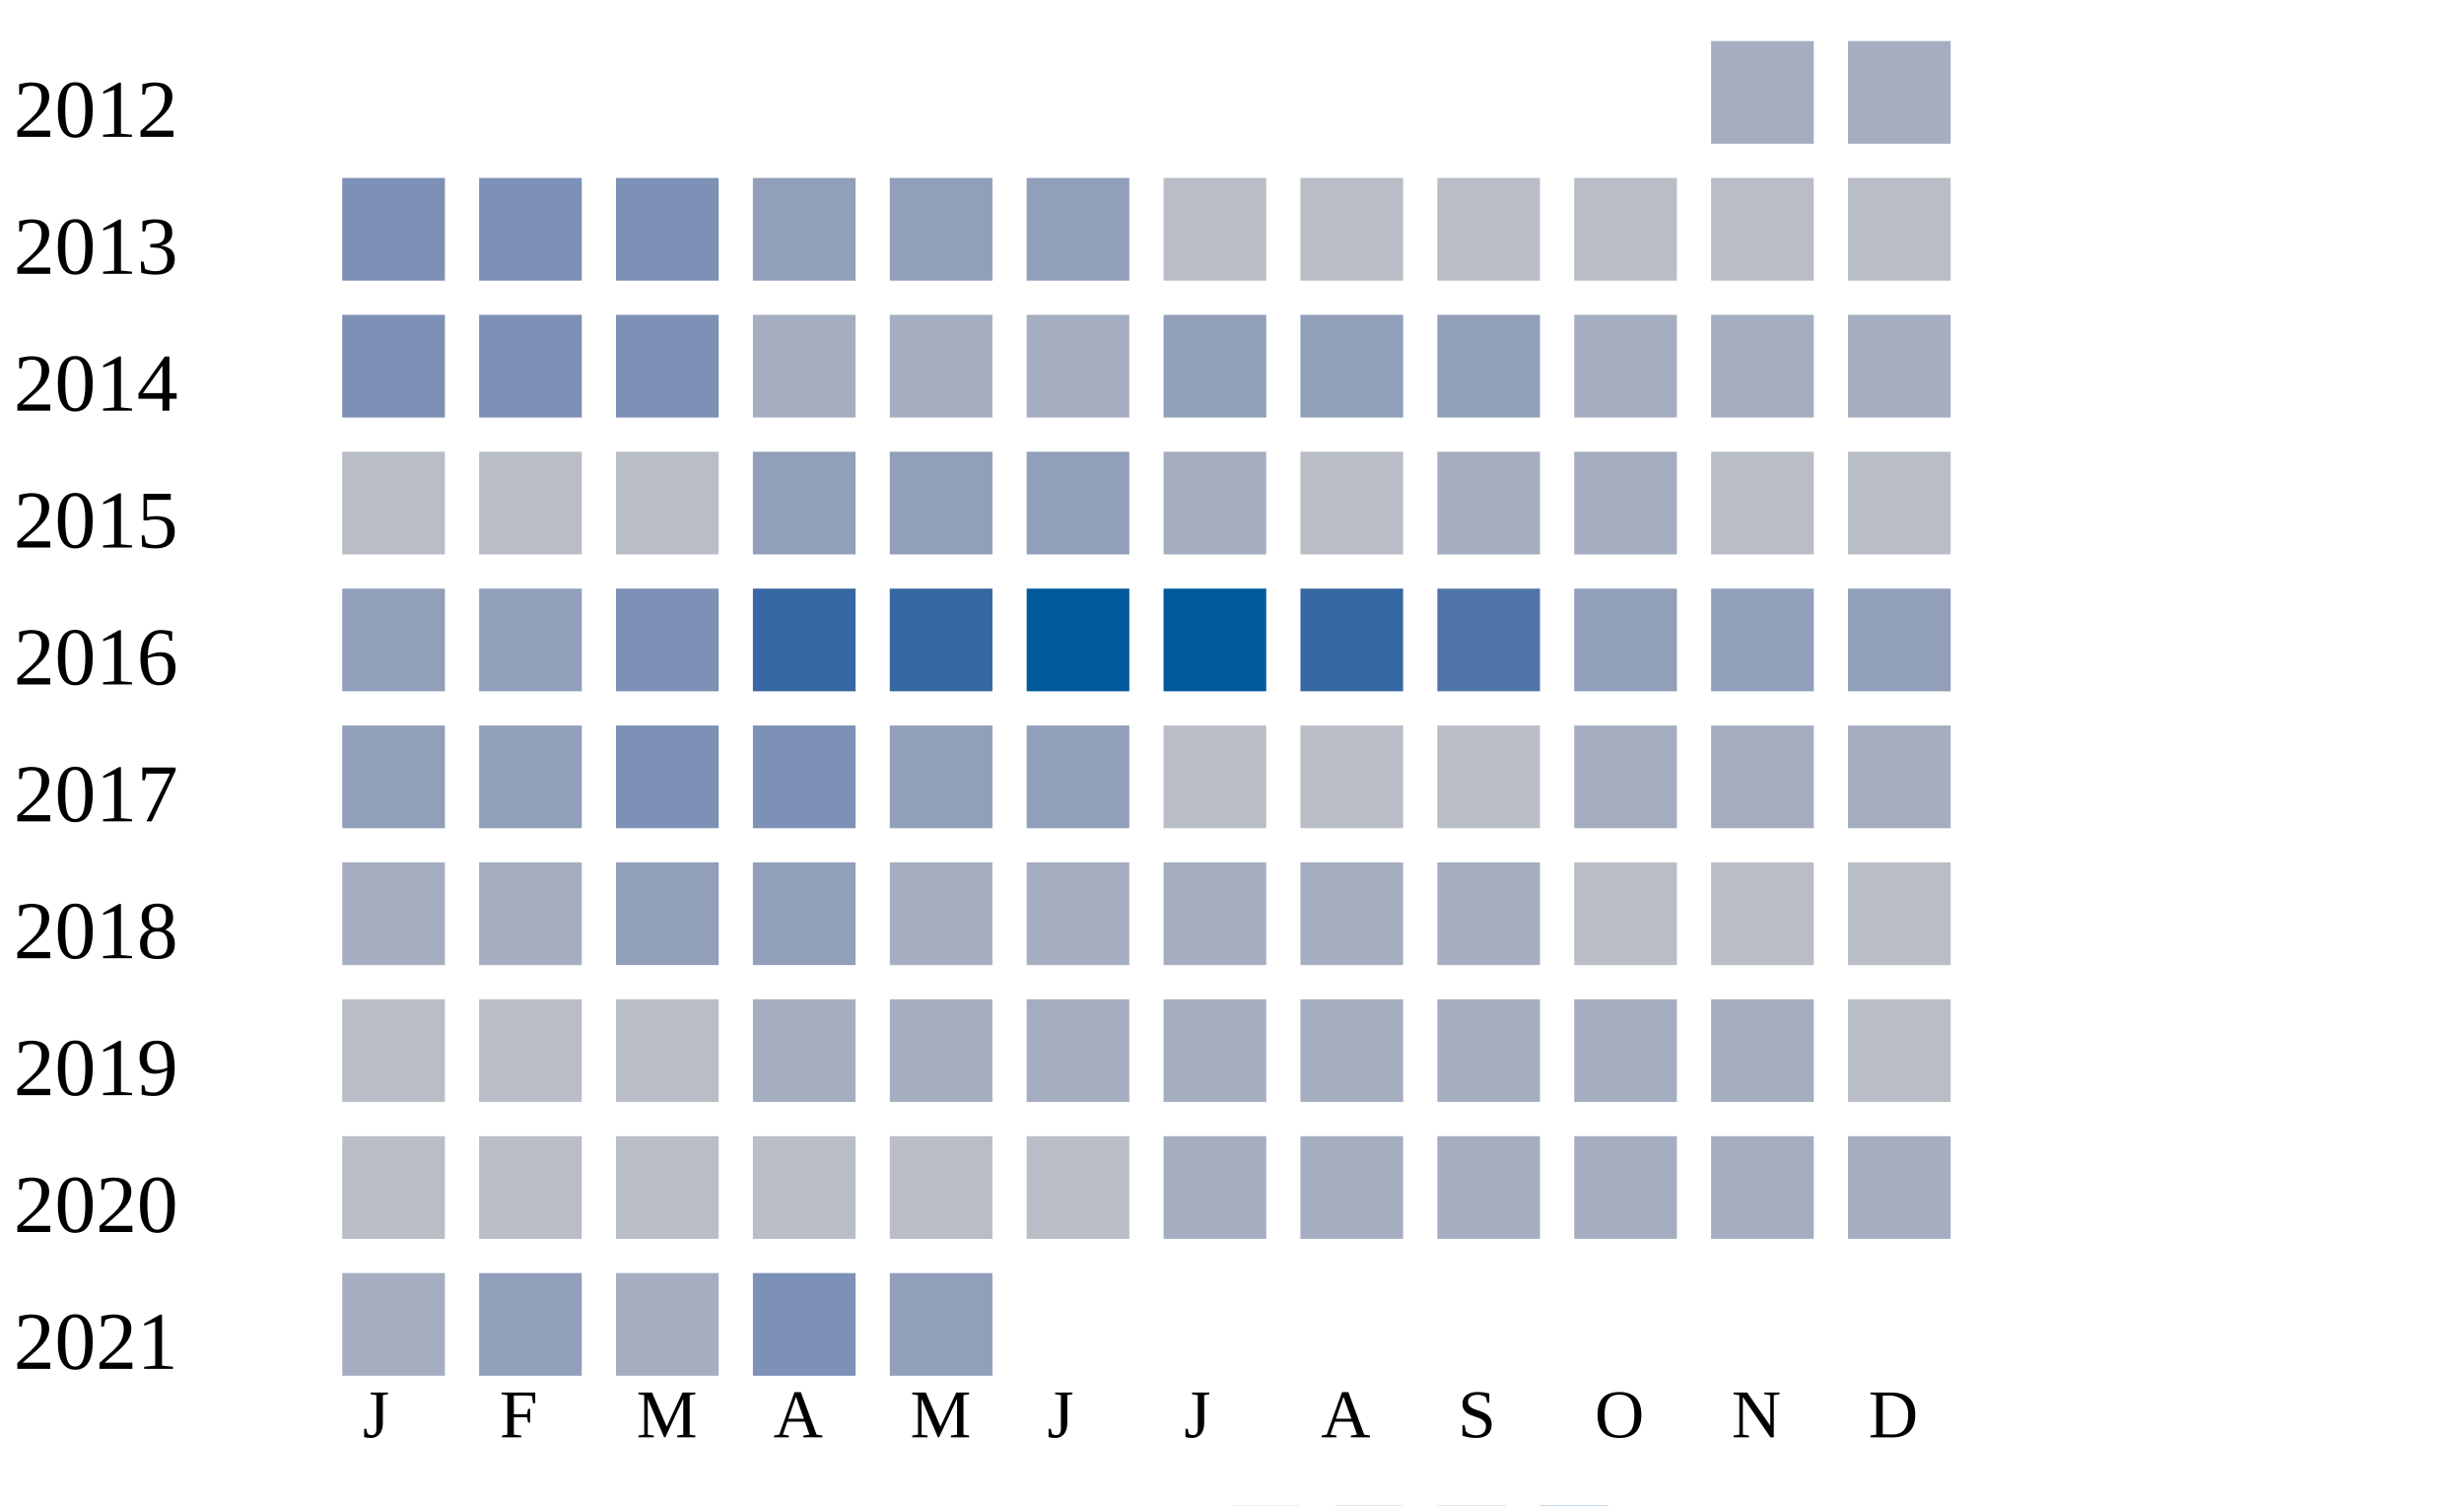
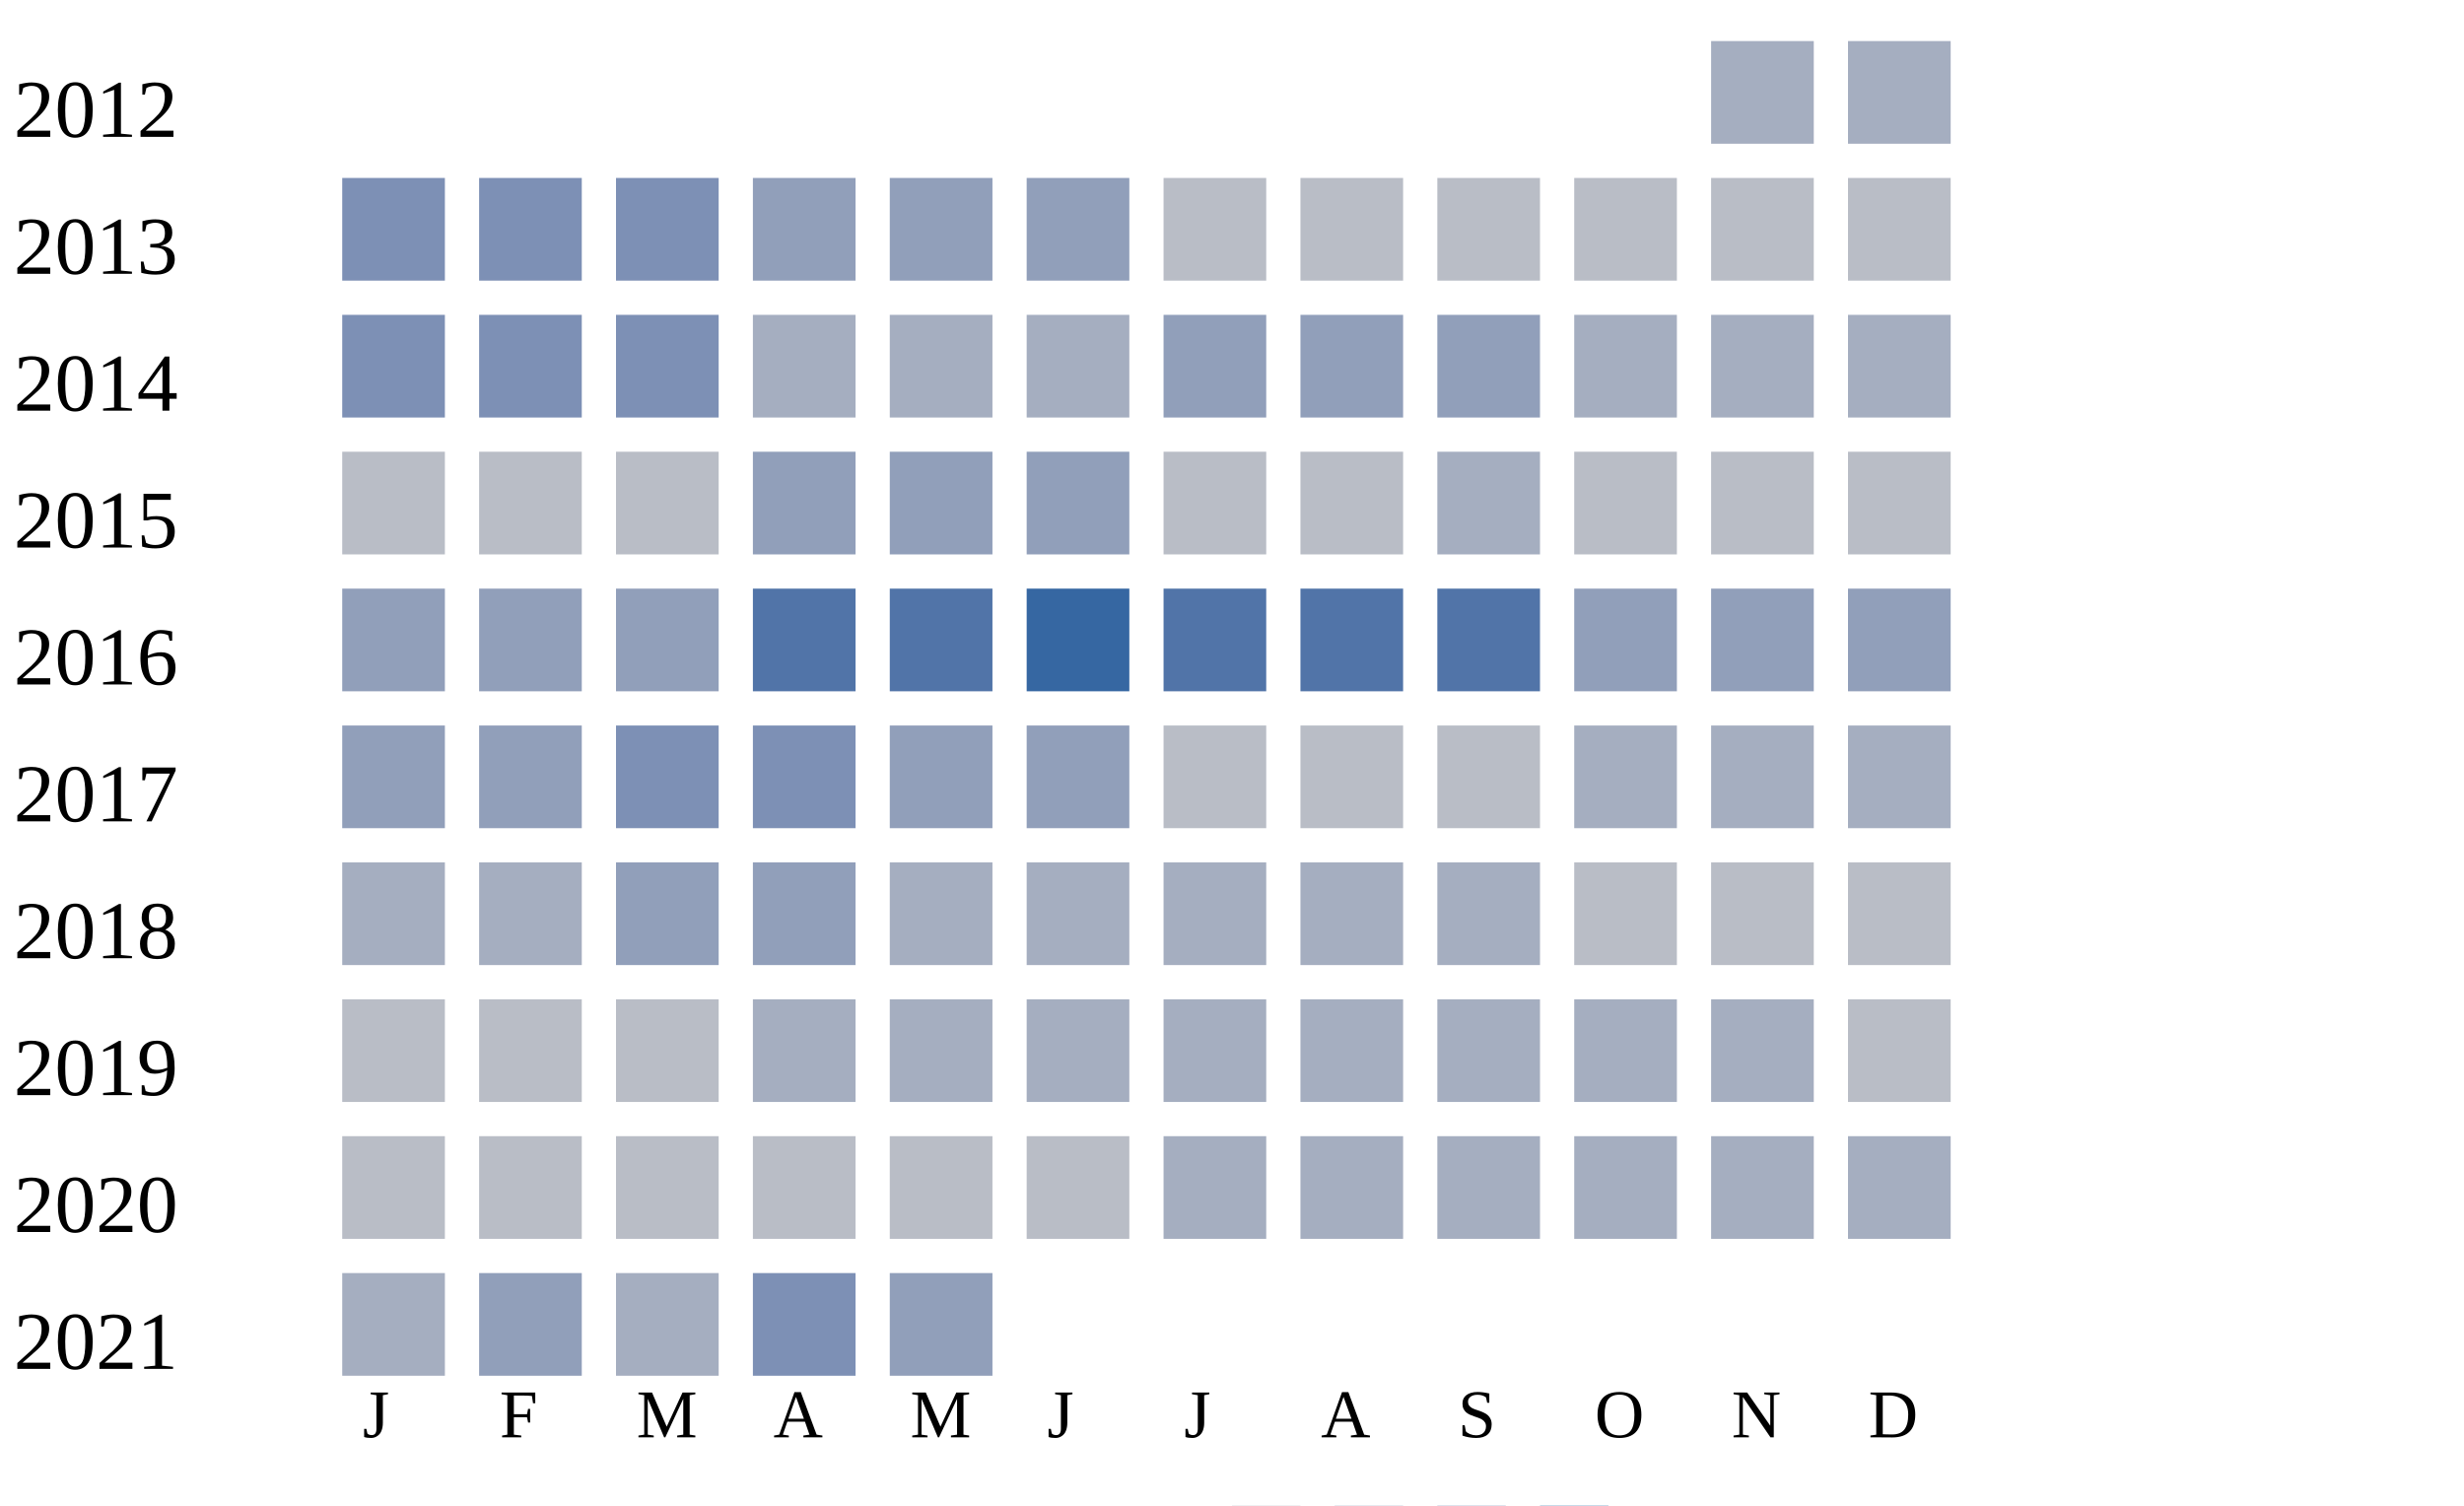
<svg xmlns="http://www.w3.org/2000/svg" width="360" height="220">
  <g transform="translate(0 0)">
    <text x="2" y="20">2012</text>
    <rect x="250" y="6" width="15" height="15" fill="#a5aec0" />
    <rect x="270" y="6" width="15" height="15" fill="#a5aec0" />
  </g>
  <g transform="translate(0 20)">
    <text x="2" y="20">2013</text>
    <rect x="50" y="6" width="15" height="15" fill="#7d90b5" />
    <rect x="70" y="6" width="15" height="15" fill="#7d90b5" />
    <rect x="90" y="6" width="15" height="15" fill="#7d90b5" />
    <rect x="110" y="6" width="15" height="15" fill="#919fba" />
    <rect x="130" y="6" width="15" height="15" fill="#919fba" />
    <rect x="150" y="6" width="15" height="15" fill="#919fba" />
    <rect x="170" y="6" width="15" height="15" fill="#b9bdc6" />
    <rect x="190" y="6" width="15" height="15" fill="#b9bdc6" />
    <rect x="210" y="6" width="15" height="15" fill="#b9bdc6" />
    <rect x="230" y="6" width="15" height="15" fill="#b9bdc6" />
    <rect x="250" y="6" width="15" height="15" fill="#b9bdc6" />
    <rect x="270" y="6" width="15" height="15" fill="#b9bdc6" />
  </g>
  <g transform="translate(0 40)">
    <text x="2" y="20">2014</text>
    <rect x="50" y="6" width="15" height="15" fill="#7d90b5" />
    <rect x="70" y="6" width="15" height="15" fill="#7d90b5" />
    <rect x="90" y="6" width="15" height="15" fill="#7d90b5" />
    <rect x="110" y="6" width="15" height="15" fill="#a5aec0" />
    <rect x="130" y="6" width="15" height="15" fill="#a5aec0" />
    <rect x="150" y="6" width="15" height="15" fill="#a5aec0" />
    <rect x="170" y="6" width="15" height="15" fill="#919fba" />
    <rect x="190" y="6" width="15" height="15" fill="#919fba" />
    <rect x="210" y="6" width="15" height="15" fill="#919fba" />
    <rect x="230" y="6" width="15" height="15" fill="#a5aec0" />
    <rect x="250" y="6" width="15" height="15" fill="#a5aec0" />
    <rect x="270" y="6" width="15" height="15" fill="#a5aec0" />
  </g>
  <g transform="translate(0 60)">
    <text x="2" y="20">2015</text>
    <rect x="50" y="6" width="15" height="15" fill="#b9bdc6" />
    <rect x="70" y="6" width="15" height="15" fill="#b9bdc6" />
    <rect x="90" y="6" width="15" height="15" fill="#b9bdc6" />
    <rect x="110" y="6" width="15" height="15" fill="#919fba" />
    <rect x="130" y="6" width="15" height="15" fill="#919fba" />
    <rect x="150" y="6" width="15" height="15" fill="#919fba" />
-     <rect x="170" y="6" width="15" height="15" fill="#a5aec0" />
+     <rect x="170" y="6" width="15" height="15" fill="#b9bdc6" />
    <rect x="190" y="6" width="15" height="15" fill="#b9bdc6" />
    <rect x="210" y="6" width="15" height="15" fill="#a5aec0" />
-     <rect x="230" y="6" width="15" height="15" fill="#a5aec0" />
+     <rect x="230" y="6" width="15" height="15" fill="#b9bdc6" />
    <rect x="250" y="6" width="15" height="15" fill="#b9bdc6" />
    <rect x="270" y="6" width="15" height="15" fill="#b9bdc6" />
  </g>
  <g transform="translate(0 80)">
    <text x="2" y="20">2016</text>
    <rect x="50" y="6" width="15" height="15" fill="#919fba" />
    <rect x="70" y="6" width="15" height="15" fill="#919fba" />
-     <rect x="90" y="6" width="15" height="15" fill="#7d90b5" />
-     <rect x="110" y="6" width="15" height="15" fill="#3667a2" />
-     <rect x="130" y="6" width="15" height="15" fill="#3667a2" />
-     <rect x="150" y="6" width="15" height="15" fill="#005a9c" />
-     <rect x="170" y="6" width="15" height="15" fill="#005a9c" />
-     <rect x="190" y="6" width="15" height="15" fill="#3667a2" />
+     <rect x="90" y="6" width="15" height="15" fill="#919fba" />
+     <rect x="110" y="6" width="15" height="15" fill="#5174a8" />
+     <rect x="130" y="6" width="15" height="15" fill="#5174a8" />
+     <rect x="150" y="6" width="15" height="15" fill="#3667a2" />
+     <rect x="170" y="6" width="15" height="15" fill="#5174a8" />
+     <rect x="190" y="6" width="15" height="15" fill="#5174a8" />
    <rect x="210" y="6" width="15" height="15" fill="#5174a8" />
    <rect x="230" y="6" width="15" height="15" fill="#919fba" />
    <rect x="250" y="6" width="15" height="15" fill="#919fba" />
    <rect x="270" y="6" width="15" height="15" fill="#919fba" />
  </g>
  <g transform="translate(0 100)">
    <text x="2" y="20">2017</text>
    <rect x="50" y="6" width="15" height="15" fill="#919fba" />
    <rect x="70" y="6" width="15" height="15" fill="#919fba" />
    <rect x="90" y="6" width="15" height="15" fill="#7d90b5" />
    <rect x="110" y="6" width="15" height="15" fill="#7d90b5" />
    <rect x="130" y="6" width="15" height="15" fill="#919fba" />
    <rect x="150" y="6" width="15" height="15" fill="#919fba" />
    <rect x="170" y="6" width="15" height="15" fill="#b9bdc6" />
    <rect x="190" y="6" width="15" height="15" fill="#b9bdc6" />
    <rect x="210" y="6" width="15" height="15" fill="#b9bdc6" />
    <rect x="230" y="6" width="15" height="15" fill="#a5aec0" />
    <rect x="250" y="6" width="15" height="15" fill="#a5aec0" />
    <rect x="270" y="6" width="15" height="15" fill="#a5aec0" />
  </g>
  <g transform="translate(0 120)">
    <text x="2" y="20">2018</text>
    <rect x="50" y="6" width="15" height="15" fill="#a5aec0" />
    <rect x="70" y="6" width="15" height="15" fill="#a5aec0" />
    <rect x="90" y="6" width="15" height="15" fill="#919fba" />
    <rect x="110" y="6" width="15" height="15" fill="#919fba" />
    <rect x="130" y="6" width="15" height="15" fill="#a5aec0" />
    <rect x="150" y="6" width="15" height="15" fill="#a5aec0" />
    <rect x="170" y="6" width="15" height="15" fill="#a5aec0" />
    <rect x="190" y="6" width="15" height="15" fill="#a5aec0" />
    <rect x="210" y="6" width="15" height="15" fill="#a5aec0" />
    <rect x="230" y="6" width="15" height="15" fill="#b9bdc6" />
    <rect x="250" y="6" width="15" height="15" fill="#b9bdc6" />
    <rect x="270" y="6" width="15" height="15" fill="#b9bdc6" />
  </g>
  <g transform="translate(0 140)">
    <text x="2" y="20">2019</text>
    <rect x="50" y="6" width="15" height="15" fill="#b9bdc6" />
    <rect x="70" y="6" width="15" height="15" fill="#b9bdc6" />
    <rect x="90" y="6" width="15" height="15" fill="#b9bdc6" />
    <rect x="110" y="6" width="15" height="15" fill="#a5aec0" />
    <rect x="130" y="6" width="15" height="15" fill="#a5aec0" />
    <rect x="150" y="6" width="15" height="15" fill="#a5aec0" />
    <rect x="170" y="6" width="15" height="15" fill="#a5aec0" />
    <rect x="190" y="6" width="15" height="15" fill="#a5aec0" />
    <rect x="210" y="6" width="15" height="15" fill="#a5aec0" />
    <rect x="230" y="6" width="15" height="15" fill="#a5aec0" />
    <rect x="250" y="6" width="15" height="15" fill="#a5aec0" />
    <rect x="270" y="6" width="15" height="15" fill="#b9bdc6" />
  </g>
  <g transform="translate(0 160)">
    <text x="2" y="20">2020</text>
    <rect x="50" y="6" width="15" height="15" fill="#b9bdc6" />
    <rect x="70" y="6" width="15" height="15" fill="#b9bdc6" />
    <rect x="90" y="6" width="15" height="15" fill="#b9bdc6" />
    <rect x="110" y="6" width="15" height="15" fill="#b9bdc6" />
    <rect x="130" y="6" width="15" height="15" fill="#b9bdc6" />
    <rect x="150" y="6" width="15" height="15" fill="#b9bdc6" />
    <rect x="170" y="6" width="15" height="15" fill="#a5aec0" />
    <rect x="190" y="6" width="15" height="15" fill="#a5aec0" />
    <rect x="210" y="6" width="15" height="15" fill="#a5aec0" />
    <rect x="230" y="6" width="15" height="15" fill="#a5aec0" />
    <rect x="250" y="6" width="15" height="15" fill="#a5aec0" />
    <rect x="270" y="6" width="15" height="15" fill="#a5aec0" />
  </g>
  <g transform="translate(0 180)">
    <text x="2" y="20">2021</text>
    <rect x="50" y="6" width="15" height="15" fill="#a5aec0" />
    <rect x="70" y="6" width="15" height="15" fill="#919fba" />
    <rect x="90" y="6" width="15" height="15" fill="#a5aec0" />
    <rect x="110" y="6" width="15" height="15" fill="#7d90b5" />
    <rect x="130" y="6" width="15" height="15" fill="#919fba" />
  </g>
  <text style="font-size: 10px; text-align: center" x="53" y="210">J</text>
  <text style="font-size: 10px; text-align: center" x="73" y="210">F</text>
  <text style="font-size: 10px; text-align: center" x="93" y="210">M</text>
  <text style="font-size: 10px; text-align: center" x="113" y="210">A</text>
  <text style="font-size: 10px; text-align: center" x="133" y="210">M</text>
  <text style="font-size: 10px; text-align: center" x="153" y="210">J</text>
  <text style="font-size: 10px; text-align: center" x="173" y="210">J</text>
  <text style="font-size: 10px; text-align: center" x="193" y="210">A</text>
  <text style="font-size: 10px; text-align: center" x="213" y="210">S</text>
  <text style="font-size: 10px; text-align: center" x="233" y="210">O</text>
  <text style="font-size: 10px; text-align: center" x="253" y="210">N</text>
  <text style="font-size: 10px; text-align: center" x="273" y="210">D</text>
  <text style="font-size: 10px;" x="155" y="229">Less</text>
  <rect fill="#b9bdc6" width="10" height="10" x="180" y="220" />
  <rect fill="#919fba" width="10" height="10" x="195" y="220" />
  <rect fill="#6882ae" width="10" height="10" x="210" y="220" />
  <rect fill="#005a9c" width="10" height="10" x="225" y="220" />
  <text x="240" y="229" style="font-size: 10px;">More</text>
</svg>
